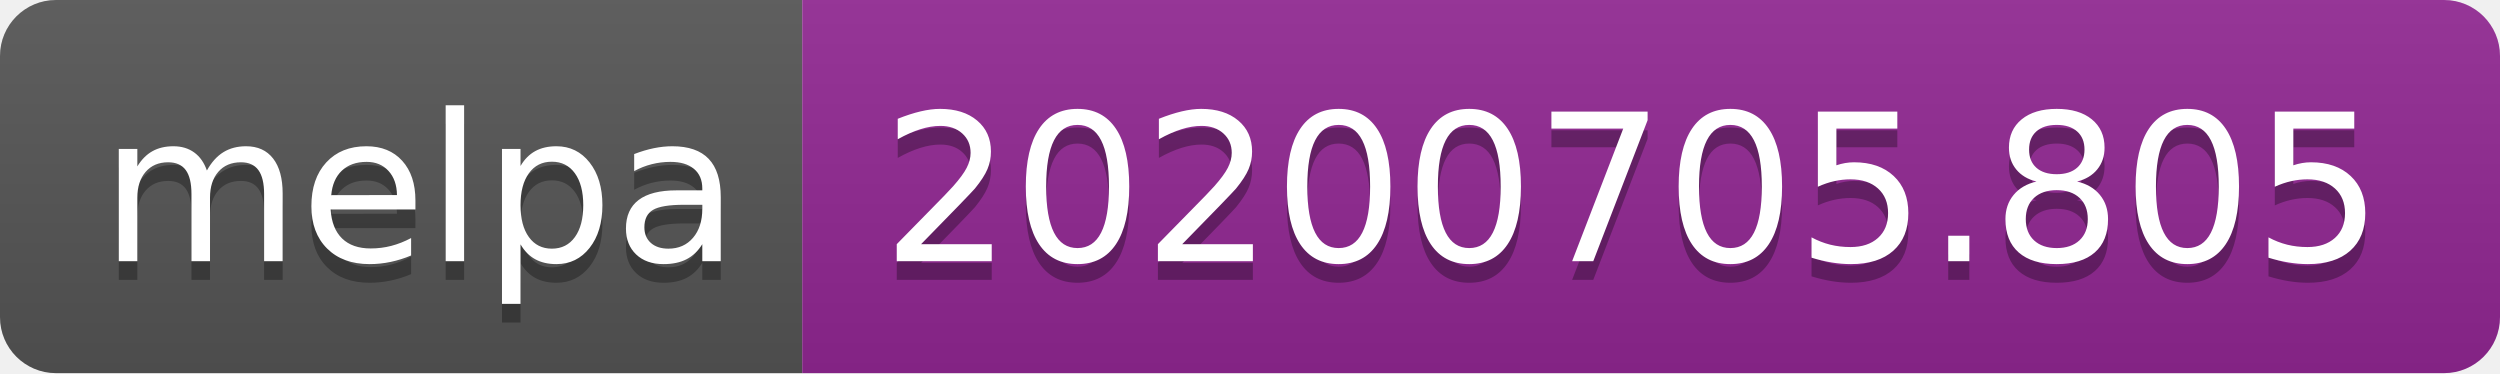
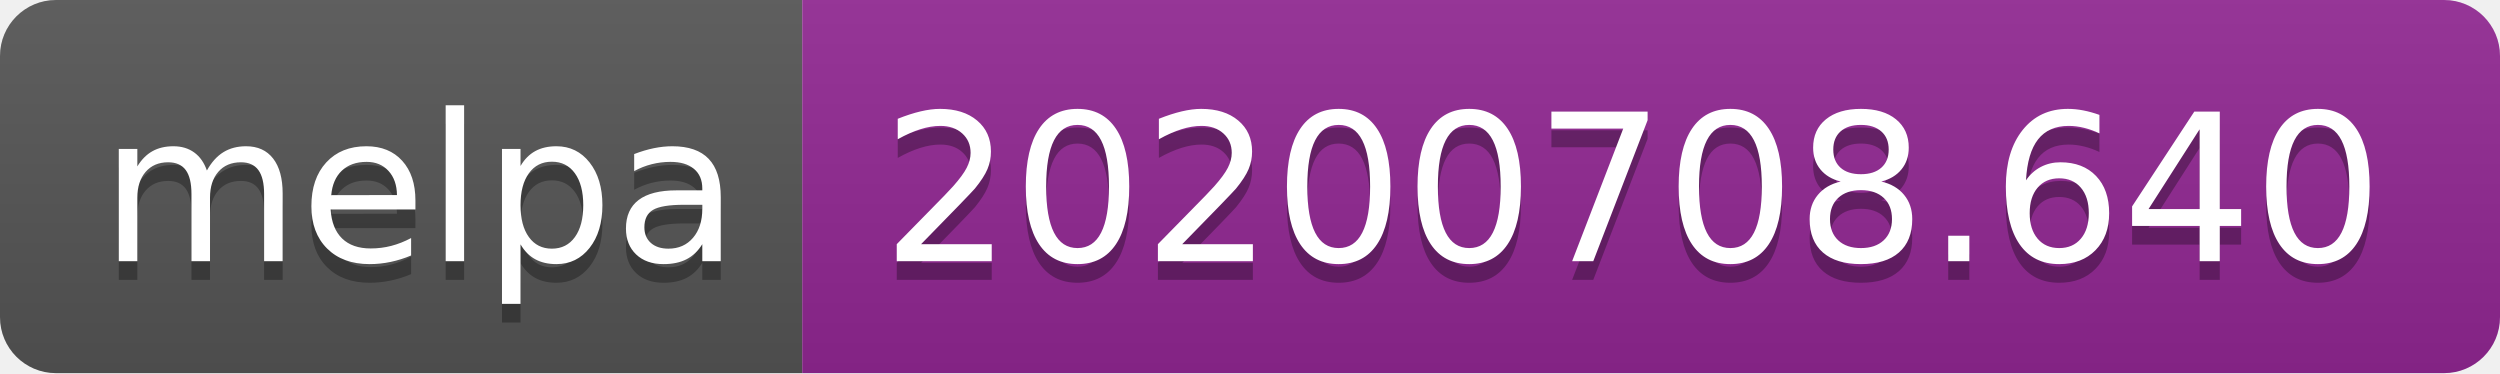
<svg xmlns="http://www.w3.org/2000/svg" width="134" height="20">
  <linearGradient id="s" x2="0" y2="100%">
    <stop offset="0" stop-color="#bbb" stop-opacity=".1" />
    <stop offset="1" stop-opacity=".1" />
  </linearGradient>
  <clipPath id="r">
    <rect width="134" height="20" rx="3" fill="#fff" />
  </clipPath>
  <g clip-path="url(#r)">
    <rect width="43" height="20" fill="#555" />
    <rect x="43" width="91" height="20" fill="#922793" />
    <rect width="134" height="20" fill="url(#s)" />
  </g>
  <g fill="#fff" text-anchor="middle" font-family="Verdana,Geneva,DejaVu Sans,sans-serif" text-rendering="geometricPrecision" font-size="110">
    <text x="225" y="150" fill="#010101" fill-opacity=".3" transform="scale(.1)" textLength="330">melpa</text>
    <text x="225" y="140" transform="scale(.1)" textLength="330">melpa</text>
-     <text x="875" y="150" fill="#010101" fill-opacity=".3" transform="scale(.1)" textLength="810">20200705.805</text>
-     <text x="875" y="140" transform="scale(.1)" textLength="810">20200705.805</text>
+     <text x="875" y="150" fill="#010101" fill-opacity=".3" transform="scale(.1)" textLength="810">20200708.640</text>
+     <text x="875" y="140" transform="scale(.1)" textLength="810">20200708.640</text>
  </g>
</svg>
